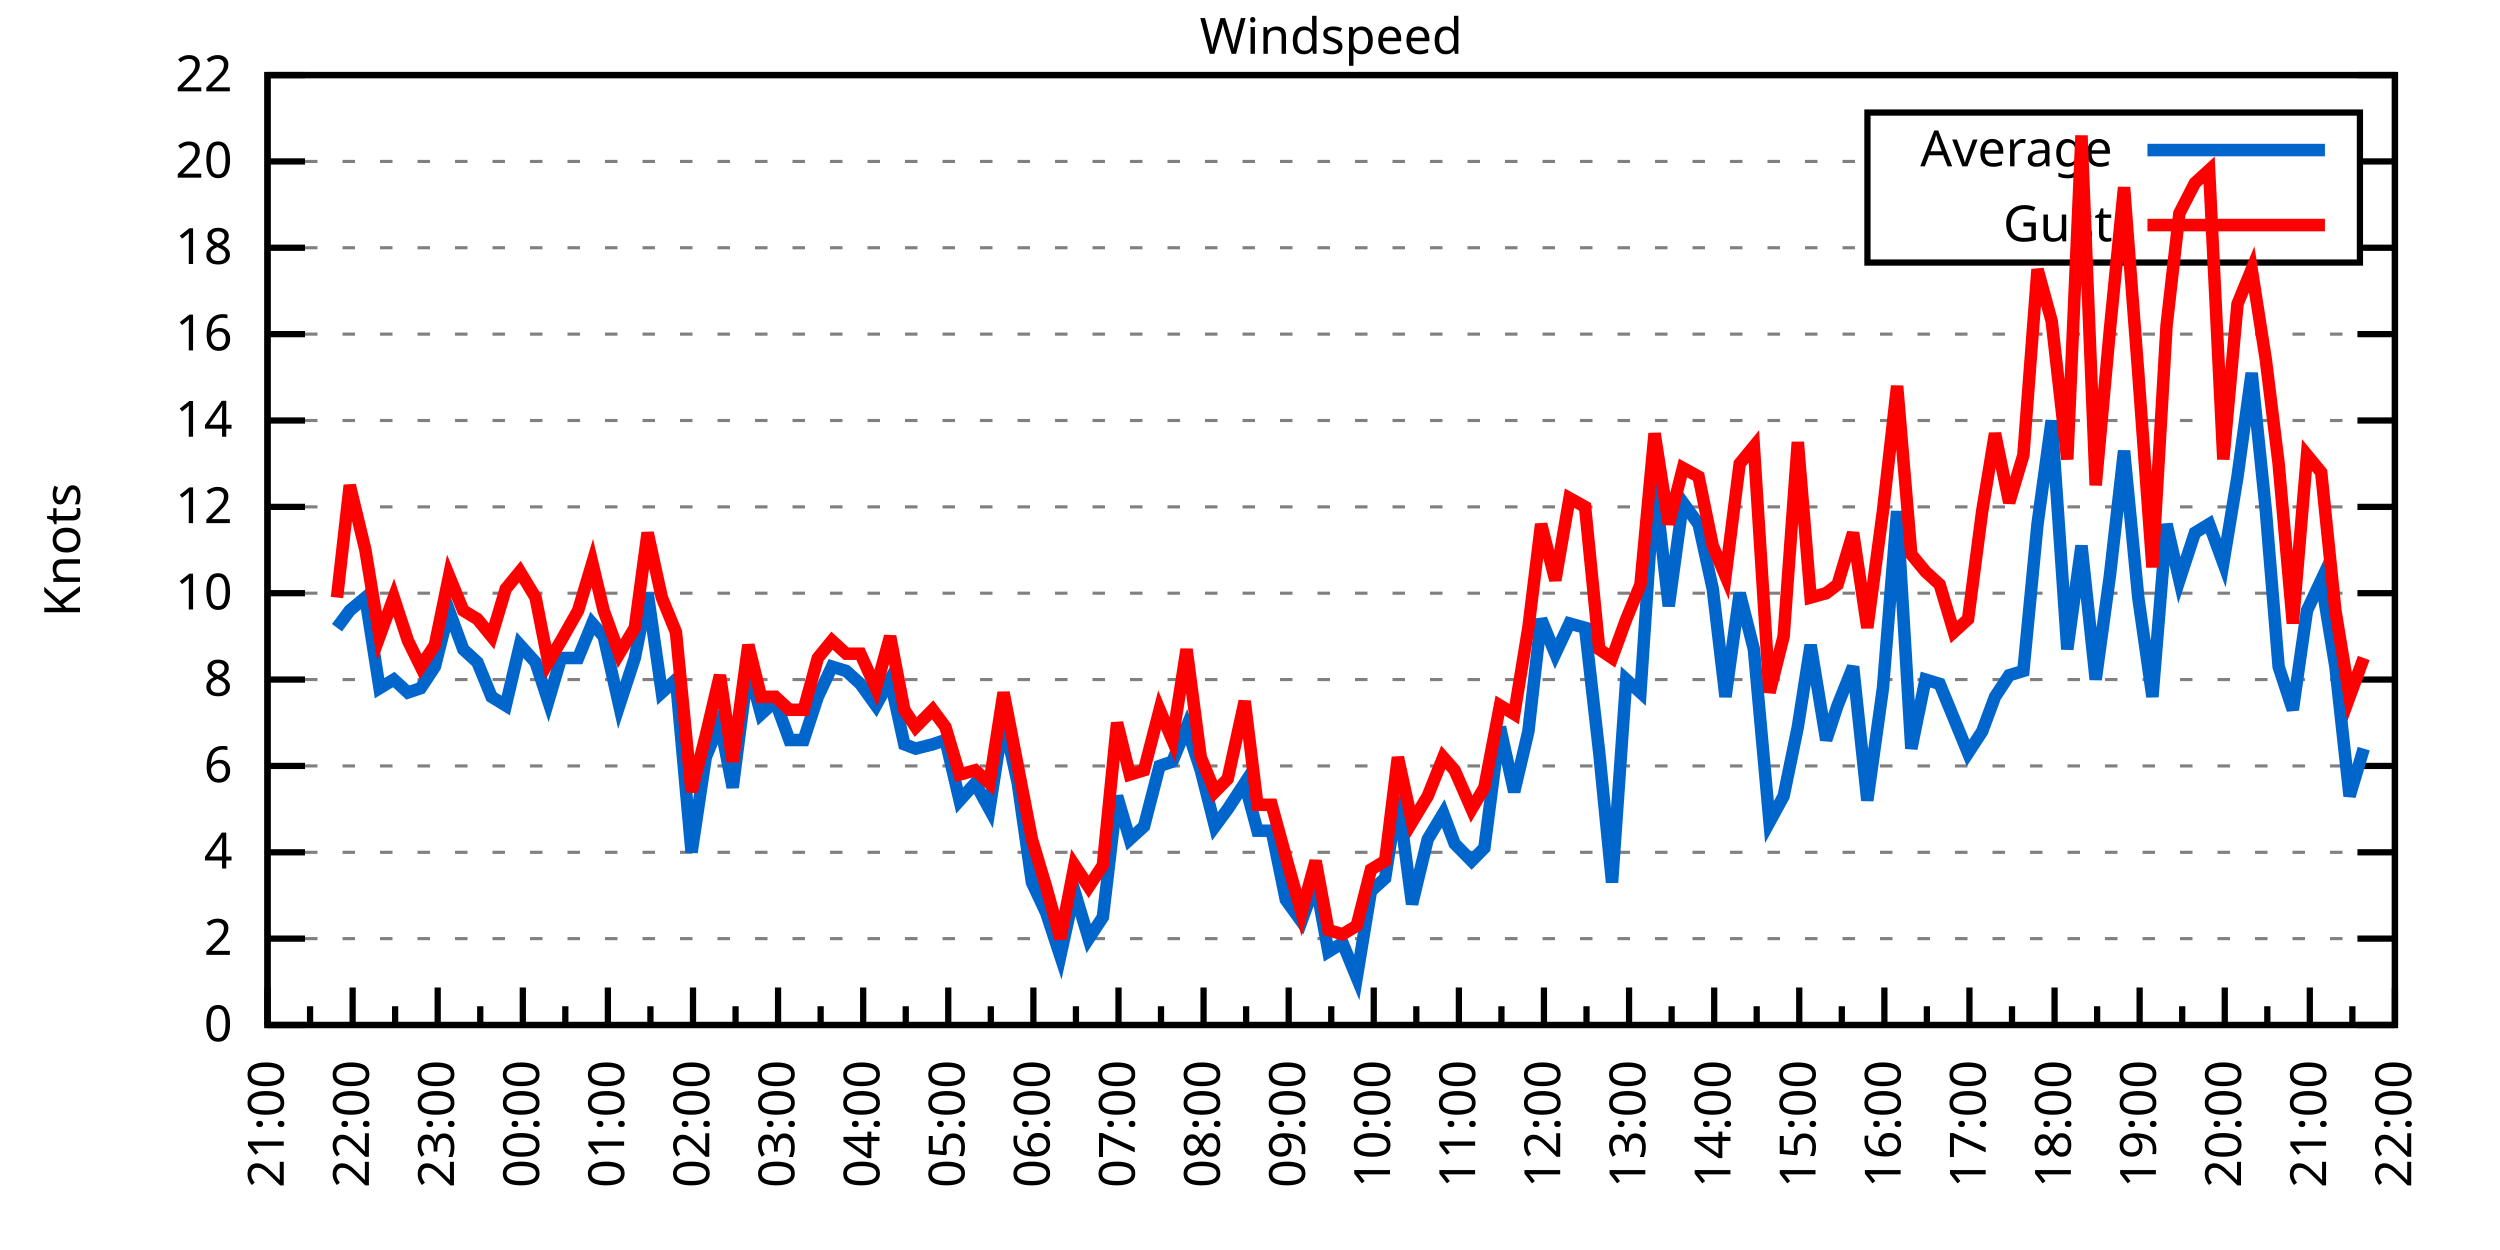
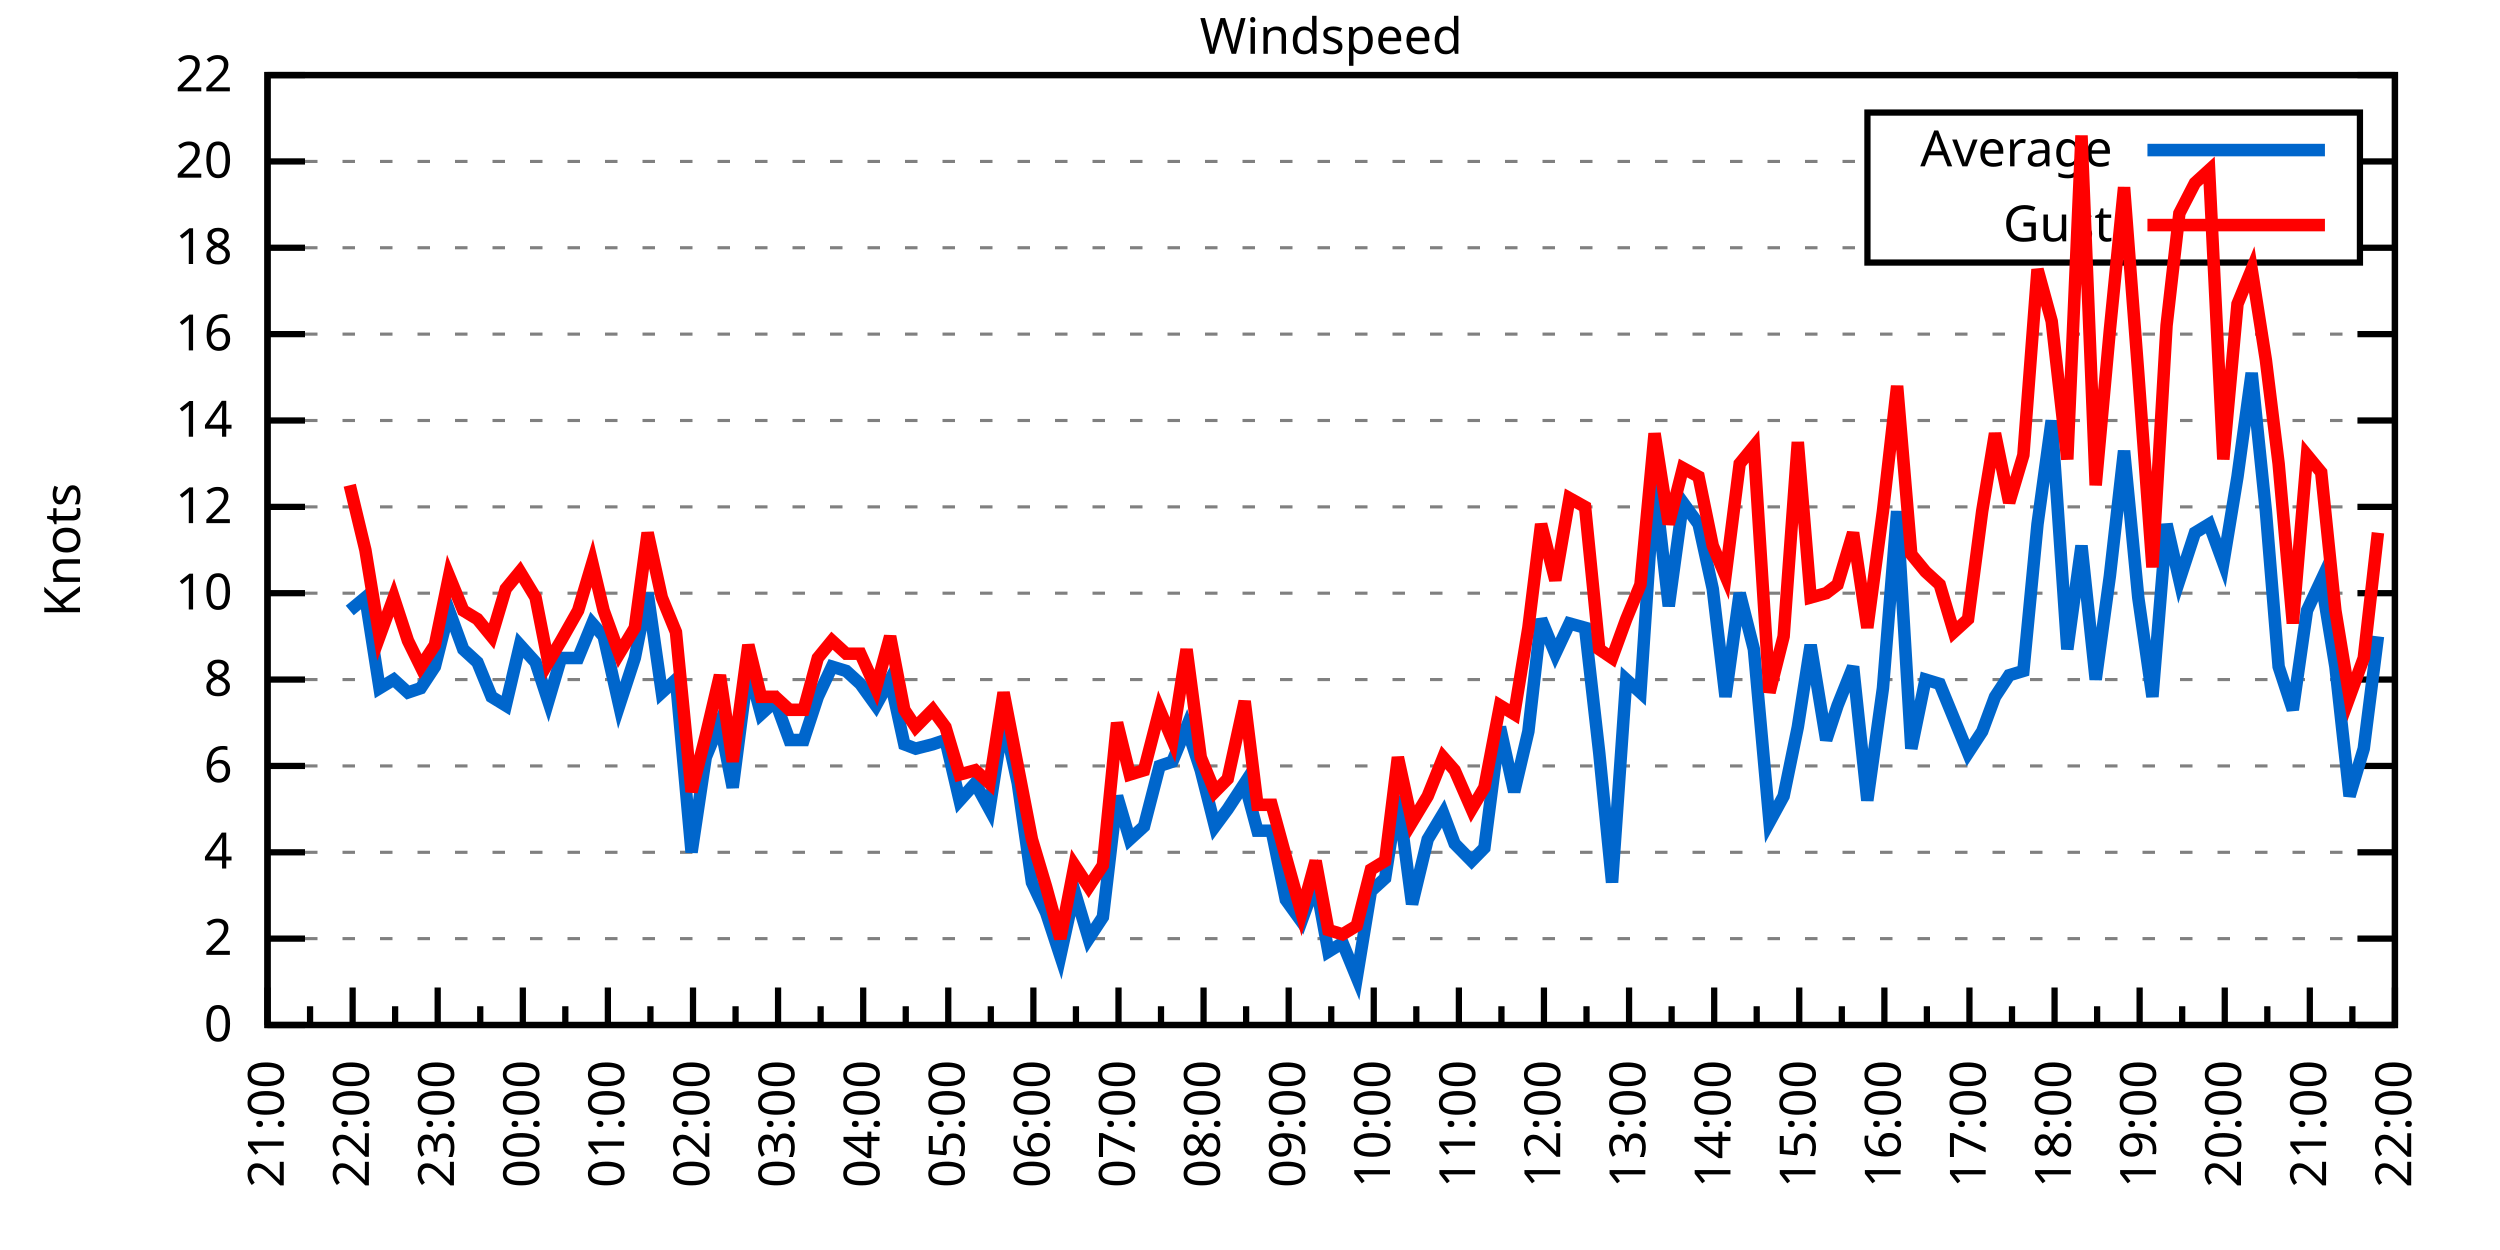
<svg xmlns="http://www.w3.org/2000/svg" xmlns:xlink="http://www.w3.org/1999/xlink" width="400" height="200" viewBox="0 0 400 200">
  <g id="gnuplot_canvas">
    <rect x="0" y="0" width="400" height="200" fill="none" />
    <defs>
      <circle id="gpDot" r="0.5" stroke-width="0.5" stroke="currentColor" />
      <path id="gpPt0" stroke-width="0.333" stroke="currentColor" d="M-1,0 h2 M0,-1 v2" />
      <path id="gpPt1" stroke-width="0.333" stroke="currentColor" d="M-1,-1 L1,1 M1,-1 L-1,1" />
      <path id="gpPt2" stroke-width="0.333" stroke="currentColor" d="M-1,0 L1,0 M0,-1 L0,1 M-1,-1 L1,1 M-1,1 L1,-1" />
      <rect id="gpPt3" stroke-width="0.333" stroke="currentColor" x="-1" y="-1" width="2" height="2" />
      <rect id="gpPt4" stroke-width="0.333" stroke="currentColor" fill="currentColor" x="-1" y="-1" width="2" height="2" />
      <circle id="gpPt5" stroke-width="0.333" stroke="currentColor" cx="0" cy="0" r="1" />
      <use xlink:href="#gpPt5" id="gpPt6" fill="currentColor" stroke="none" />
      <path id="gpPt7" stroke-width="0.333" stroke="currentColor" d="M0,-1.33 L-1.33,0.67 L1.33,0.67 z" />
      <use xlink:href="#gpPt7" id="gpPt8" fill="currentColor" stroke="none" />
      <use xlink:href="#gpPt7" id="gpPt9" stroke="currentColor" transform="rotate(180)" />
      <use xlink:href="#gpPt9" id="gpPt10" fill="currentColor" stroke="none" />
      <use xlink:href="#gpPt3" id="gpPt11" stroke="currentColor" transform="rotate(45)" />
      <use xlink:href="#gpPt11" id="gpPt12" fill="currentColor" stroke="none" />
      <path id="gpPt13" stroke-width="0.333" stroke="currentColor" d="M0,1.330 L1.265,0.411 L0.782,-1.067 L-0.782,-1.076 L-1.265,0.411 z" />
      <use xlink:href="#gpPt13" id="gpPt14" fill="currentColor" stroke="none" />
      <filter id="textbox" filterUnits="objectBoundingBox" x="0" y="0" height="1" width="1">
        <feFlood flood-color="white" flood-opacity="1" result="bgnd" />
        <feComposite in="SourceGraphic" in2="bgnd" operator="atop" />
      </filter>
      <filter id="greybox" filterUnits="objectBoundingBox" x="0" y="0" height="1" width="1">
        <feFlood flood-color="lightgrey" flood-opacity="1" result="grey" />
        <feComposite in="SourceGraphic" in2="grey" operator="atop" />
      </filter>
    </defs>
    <g fill="none" color="white" stroke="currentColor" stroke-width="1.00" stroke-linecap="butt" stroke-linejoin="miter">
</g>
    <g fill="none" color="black" stroke="currentColor" stroke-width="1.00" stroke-linecap="butt" stroke-linejoin="miter">
      <g stroke="none" shape-rendering="crispEdges">
        <polygon fill="rgb(255, 255, 255)" points="42.80,164.00 383.18,164.00 383.18,12.02 42.80,12.02 " />
      </g>
    </g>
    <g fill="none" color="black" stroke="currentColor" stroke-width="1.00" stroke-linecap="butt" stroke-linejoin="miter">
</g>
    <g fill="none" color="black" stroke="black" stroke-width="0.50" stroke-linecap="butt" stroke-linejoin="miter">
</g>
    <g fill="none" color="gray" stroke="currentColor" stroke-width="0.50" stroke-linecap="butt" stroke-linejoin="miter">
      <path stroke="gray" stroke-dasharray="2,4" class="gridline" d="M42.80,164.00 L383.19,164.00  " />
    </g>
    <g fill="none" color="gray" stroke="gray" stroke-width="1.00" stroke-linecap="butt" stroke-linejoin="miter">
</g>
    <g fill="none" color="black" stroke="currentColor" stroke-width="1.00" stroke-linecap="butt" stroke-linejoin="miter">
      <path stroke="black" d="M42.80,164.00 L48.80,164.00 M383.19,164.00 L377.19,164.00  " />
      <g transform="translate(37.20,166.60)" stroke="none" fill="black" font-family="Sans" font-size="8.00" text-anchor="end">
        <text>
          <tspan font-family="Sans"> 0</tspan>
        </text>
      </g>
    </g>
    <g fill="none" color="black" stroke="currentColor" stroke-width="1.00" stroke-linecap="butt" stroke-linejoin="miter">
</g>
    <g fill="none" color="black" stroke="black" stroke-width="0.50" stroke-linecap="butt" stroke-linejoin="miter">
</g>
    <g fill="none" color="gray" stroke="currentColor" stroke-width="0.50" stroke-linecap="butt" stroke-linejoin="miter">
      <path stroke="gray" stroke-dasharray="2,4" class="gridline" d="M42.80,150.18 L383.19,150.18  " />
    </g>
    <g fill="none" color="gray" stroke="gray" stroke-width="1.00" stroke-linecap="butt" stroke-linejoin="miter">
</g>
    <g fill="none" color="black" stroke="currentColor" stroke-width="1.00" stroke-linecap="butt" stroke-linejoin="miter">
      <path stroke="black" d="M42.80,150.18 L48.80,150.18 M383.19,150.18 L377.19,150.18  " />
      <g transform="translate(37.20,152.78)" stroke="none" fill="black" font-family="Sans" font-size="8.00" text-anchor="end">
        <text>
          <tspan font-family="Sans"> 2</tspan>
        </text>
      </g>
    </g>
    <g fill="none" color="black" stroke="currentColor" stroke-width="1.00" stroke-linecap="butt" stroke-linejoin="miter">
</g>
    <g fill="none" color="black" stroke="black" stroke-width="0.50" stroke-linecap="butt" stroke-linejoin="miter">
</g>
    <g fill="none" color="gray" stroke="currentColor" stroke-width="0.50" stroke-linecap="butt" stroke-linejoin="miter">
      <path stroke="gray" stroke-dasharray="2,4" class="gridline" d="M42.80,136.37 L383.19,136.37  " />
    </g>
    <g fill="none" color="gray" stroke="gray" stroke-width="1.00" stroke-linecap="butt" stroke-linejoin="miter">
</g>
    <g fill="none" color="black" stroke="currentColor" stroke-width="1.00" stroke-linecap="butt" stroke-linejoin="miter">
      <path stroke="black" d="M42.80,136.37 L48.80,136.37 M383.19,136.37 L377.19,136.37  " />
      <g transform="translate(37.20,138.97)" stroke="none" fill="black" font-family="Sans" font-size="8.00" text-anchor="end">
        <text>
          <tspan font-family="Sans"> 4</tspan>
        </text>
      </g>
    </g>
    <g fill="none" color="black" stroke="currentColor" stroke-width="1.00" stroke-linecap="butt" stroke-linejoin="miter">
</g>
    <g fill="none" color="black" stroke="black" stroke-width="0.50" stroke-linecap="butt" stroke-linejoin="miter">
</g>
    <g fill="none" color="gray" stroke="currentColor" stroke-width="0.50" stroke-linecap="butt" stroke-linejoin="miter">
      <path stroke="gray" stroke-dasharray="2,4" class="gridline" d="M42.80,122.55 L383.19,122.55  " />
    </g>
    <g fill="none" color="gray" stroke="gray" stroke-width="1.00" stroke-linecap="butt" stroke-linejoin="miter">
</g>
    <g fill="none" color="black" stroke="currentColor" stroke-width="1.00" stroke-linecap="butt" stroke-linejoin="miter">
      <path stroke="black" d="M42.80,122.55 L48.80,122.55 M383.19,122.55 L377.19,122.55  " />
      <g transform="translate(37.20,125.15)" stroke="none" fill="black" font-family="Sans" font-size="8.00" text-anchor="end">
        <text>
          <tspan font-family="Sans"> 6</tspan>
        </text>
      </g>
    </g>
    <g fill="none" color="black" stroke="currentColor" stroke-width="1.00" stroke-linecap="butt" stroke-linejoin="miter">
</g>
    <g fill="none" color="black" stroke="black" stroke-width="0.50" stroke-linecap="butt" stroke-linejoin="miter">
</g>
    <g fill="none" color="gray" stroke="currentColor" stroke-width="0.50" stroke-linecap="butt" stroke-linejoin="miter">
      <path stroke="gray" stroke-dasharray="2,4" class="gridline" d="M42.80,108.73 L383.19,108.73  " />
    </g>
    <g fill="none" color="gray" stroke="gray" stroke-width="1.00" stroke-linecap="butt" stroke-linejoin="miter">
</g>
    <g fill="none" color="black" stroke="currentColor" stroke-width="1.00" stroke-linecap="butt" stroke-linejoin="miter">
      <path stroke="black" d="M42.80,108.73 L48.80,108.73 M383.19,108.73 L377.19,108.73  " />
      <g transform="translate(37.20,111.33)" stroke="none" fill="black" font-family="Sans" font-size="8.00" text-anchor="end">
        <text>
          <tspan font-family="Sans"> 8</tspan>
        </text>
      </g>
    </g>
    <g fill="none" color="black" stroke="currentColor" stroke-width="1.00" stroke-linecap="butt" stroke-linejoin="miter">
</g>
    <g fill="none" color="black" stroke="black" stroke-width="0.50" stroke-linecap="butt" stroke-linejoin="miter">
</g>
    <g fill="none" color="gray" stroke="currentColor" stroke-width="0.50" stroke-linecap="butt" stroke-linejoin="miter">
      <path stroke="gray" stroke-dasharray="2,4" class="gridline" d="M42.80,94.91 L383.19,94.91  " />
    </g>
    <g fill="none" color="gray" stroke="gray" stroke-width="1.00" stroke-linecap="butt" stroke-linejoin="miter">
</g>
    <g fill="none" color="black" stroke="currentColor" stroke-width="1.00" stroke-linecap="butt" stroke-linejoin="miter">
      <path stroke="black" d="M42.80,94.91 L48.80,94.91 M383.19,94.91 L377.19,94.91  " />
      <g transform="translate(37.20,97.51)" stroke="none" fill="black" font-family="Sans" font-size="8.00" text-anchor="end">
        <text>
          <tspan font-family="Sans"> 10</tspan>
        </text>
      </g>
    </g>
    <g fill="none" color="black" stroke="currentColor" stroke-width="1.00" stroke-linecap="butt" stroke-linejoin="miter">
</g>
    <g fill="none" color="black" stroke="black" stroke-width="0.50" stroke-linecap="butt" stroke-linejoin="miter">
</g>
    <g fill="none" color="gray" stroke="currentColor" stroke-width="0.50" stroke-linecap="butt" stroke-linejoin="miter">
      <path stroke="gray" stroke-dasharray="2,4" class="gridline" d="M42.80,81.10 L383.19,81.10  " />
    </g>
    <g fill="none" color="gray" stroke="gray" stroke-width="1.00" stroke-linecap="butt" stroke-linejoin="miter">
</g>
    <g fill="none" color="black" stroke="currentColor" stroke-width="1.00" stroke-linecap="butt" stroke-linejoin="miter">
      <path stroke="black" d="M42.80,81.10 L48.80,81.10 M383.19,81.10 L377.19,81.10  " />
      <g transform="translate(37.20,83.70)" stroke="none" fill="black" font-family="Sans" font-size="8.00" text-anchor="end">
        <text>
          <tspan font-family="Sans"> 12</tspan>
        </text>
      </g>
    </g>
    <g fill="none" color="black" stroke="currentColor" stroke-width="1.00" stroke-linecap="butt" stroke-linejoin="miter">
</g>
    <g fill="none" color="black" stroke="black" stroke-width="0.50" stroke-linecap="butt" stroke-linejoin="miter">
</g>
    <g fill="none" color="gray" stroke="currentColor" stroke-width="0.50" stroke-linecap="butt" stroke-linejoin="miter">
      <path stroke="gray" stroke-dasharray="2,4" class="gridline" d="M42.80,67.28 L383.19,67.28  " />
    </g>
    <g fill="none" color="gray" stroke="gray" stroke-width="1.00" stroke-linecap="butt" stroke-linejoin="miter">
</g>
    <g fill="none" color="black" stroke="currentColor" stroke-width="1.00" stroke-linecap="butt" stroke-linejoin="miter">
      <path stroke="black" d="M42.80,67.28 L48.80,67.28 M383.19,67.28 L377.19,67.28  " />
      <g transform="translate(37.20,69.88)" stroke="none" fill="black" font-family="Sans" font-size="8.00" text-anchor="end">
        <text>
          <tspan font-family="Sans"> 14</tspan>
        </text>
      </g>
    </g>
    <g fill="none" color="black" stroke="currentColor" stroke-width="1.00" stroke-linecap="butt" stroke-linejoin="miter">
</g>
    <g fill="none" color="black" stroke="black" stroke-width="0.50" stroke-linecap="butt" stroke-linejoin="miter">
</g>
    <g fill="none" color="gray" stroke="currentColor" stroke-width="0.50" stroke-linecap="butt" stroke-linejoin="miter">
      <path stroke="gray" stroke-dasharray="2,4" class="gridline" d="M42.80,53.46 L383.19,53.46  " />
    </g>
    <g fill="none" color="gray" stroke="gray" stroke-width="1.00" stroke-linecap="butt" stroke-linejoin="miter">
</g>
    <g fill="none" color="black" stroke="currentColor" stroke-width="1.00" stroke-linecap="butt" stroke-linejoin="miter">
      <path stroke="black" d="M42.80,53.46 L48.80,53.46 M383.19,53.46 L377.19,53.46  " />
      <g transform="translate(37.20,56.06)" stroke="none" fill="black" font-family="Sans" font-size="8.00" text-anchor="end">
        <text>
          <tspan font-family="Sans"> 16</tspan>
        </text>
      </g>
    </g>
    <g fill="none" color="black" stroke="currentColor" stroke-width="1.00" stroke-linecap="butt" stroke-linejoin="miter">
</g>
    <g fill="none" color="black" stroke="black" stroke-width="0.50" stroke-linecap="butt" stroke-linejoin="miter">
</g>
    <g fill="none" color="gray" stroke="currentColor" stroke-width="0.50" stroke-linecap="butt" stroke-linejoin="miter">
      <path stroke="gray" stroke-dasharray="2,4" class="gridline" d="M42.80,39.64 L298.79,39.64 M377.59,39.64 L383.19,39.64  " />
    </g>
    <g fill="none" color="gray" stroke="gray" stroke-width="1.00" stroke-linecap="butt" stroke-linejoin="miter">
</g>
    <g fill="none" color="black" stroke="currentColor" stroke-width="1.00" stroke-linecap="butt" stroke-linejoin="miter">
      <path stroke="black" d="M42.80,39.64 L48.80,39.64 M383.19,39.64 L377.19,39.64  " />
      <g transform="translate(37.20,42.24)" stroke="none" fill="black" font-family="Sans" font-size="8.00" text-anchor="end">
        <text>
          <tspan font-family="Sans"> 18</tspan>
        </text>
      </g>
    </g>
    <g fill="none" color="black" stroke="currentColor" stroke-width="1.00" stroke-linecap="butt" stroke-linejoin="miter">
</g>
    <g fill="none" color="black" stroke="black" stroke-width="0.50" stroke-linecap="butt" stroke-linejoin="miter">
</g>
    <g fill="none" color="gray" stroke="currentColor" stroke-width="0.50" stroke-linecap="butt" stroke-linejoin="miter">
      <path stroke="gray" stroke-dasharray="2,4" class="gridline" d="M42.80,25.83 L298.79,25.83 M377.59,25.83 L383.19,25.83  " />
    </g>
    <g fill="none" color="gray" stroke="gray" stroke-width="1.00" stroke-linecap="butt" stroke-linejoin="miter">
</g>
    <g fill="none" color="black" stroke="currentColor" stroke-width="1.00" stroke-linecap="butt" stroke-linejoin="miter">
      <path stroke="black" d="M42.80,25.83 L48.80,25.83 M383.19,25.83 L377.19,25.83  " />
      <g transform="translate(37.20,28.43)" stroke="none" fill="black" font-family="Sans" font-size="8.00" text-anchor="end">
        <text>
          <tspan font-family="Sans"> 20</tspan>
        </text>
      </g>
    </g>
    <g fill="none" color="black" stroke="currentColor" stroke-width="1.00" stroke-linecap="butt" stroke-linejoin="miter">
</g>
    <g fill="none" color="black" stroke="black" stroke-width="0.50" stroke-linecap="butt" stroke-linejoin="miter">
</g>
    <g fill="none" color="gray" stroke="currentColor" stroke-width="0.50" stroke-linecap="butt" stroke-linejoin="miter">
      <path stroke="gray" stroke-dasharray="2,4" class="gridline" d="M42.80,12.01 L383.19,12.01  " />
    </g>
    <g fill="none" color="gray" stroke="gray" stroke-width="1.00" stroke-linecap="butt" stroke-linejoin="miter">
</g>
    <g fill="none" color="black" stroke="currentColor" stroke-width="1.00" stroke-linecap="butt" stroke-linejoin="miter">
      <path stroke="black" d="M42.80,12.01 L48.80,12.01 M383.19,12.01 L377.19,12.01  " />
      <g transform="translate(37.20,14.61)" stroke="none" fill="black" font-family="Sans" font-size="8.00" text-anchor="end">
        <text>
          <tspan font-family="Sans"> 22</tspan>
        </text>
      </g>
    </g>
    <g fill="none" color="black" stroke="currentColor" stroke-width="1.00" stroke-linecap="butt" stroke-linejoin="miter">
      <path stroke="black" d="M42.80,164.00 L42.80,158.00  " />
      <g transform="translate(45.40,169.60) rotate(270)" stroke="none" fill="black" font-family="Sans" font-size="8.00" text-anchor="end">
        <text>
          <tspan font-family="Sans">21:00</tspan>
        </text>
      </g>
    </g>
    <g fill="none" color="black" stroke="currentColor" stroke-width="1.00" stroke-linecap="butt" stroke-linejoin="miter">
      <path stroke="black" d="M49.61,164.00 L49.61,161.00 M56.42,164.00 L56.42,158.00  " />
      <g transform="translate(59.02,169.60) rotate(270)" stroke="none" fill="black" font-family="Sans" font-size="8.00" text-anchor="end">
        <text>
          <tspan font-family="Sans">22:00</tspan>
        </text>
      </g>
    </g>
    <g fill="none" color="black" stroke="currentColor" stroke-width="1.00" stroke-linecap="butt" stroke-linejoin="miter">
      <path stroke="black" d="M63.22,164.00 L63.22,161.00 M70.03,164.00 L70.03,158.00  " />
      <g transform="translate(72.63,169.60) rotate(270)" stroke="none" fill="black" font-family="Sans" font-size="8.00" text-anchor="end">
        <text>
          <tspan font-family="Sans">23:00</tspan>
        </text>
      </g>
    </g>
    <g fill="none" color="black" stroke="currentColor" stroke-width="1.00" stroke-linecap="butt" stroke-linejoin="miter">
      <path stroke="black" d="M76.84,164.00 L76.84,161.00 M83.65,164.00 L83.65,158.00  " />
      <g transform="translate(86.25,169.60) rotate(270)" stroke="none" fill="black" font-family="Sans" font-size="8.00" text-anchor="end">
        <text>
          <tspan font-family="Sans">00:00</tspan>
        </text>
      </g>
    </g>
    <g fill="none" color="black" stroke="currentColor" stroke-width="1.00" stroke-linecap="butt" stroke-linejoin="miter">
      <path stroke="black" d="M90.45,164.00 L90.45,161.00 M97.26,164.00 L97.26,158.00  " />
      <g transform="translate(99.86,169.60) rotate(270)" stroke="none" fill="black" font-family="Sans" font-size="8.00" text-anchor="end">
        <text>
          <tspan font-family="Sans">01:00</tspan>
        </text>
      </g>
    </g>
    <g fill="none" color="black" stroke="currentColor" stroke-width="1.00" stroke-linecap="butt" stroke-linejoin="miter">
      <path stroke="black" d="M104.07,164.00 L104.07,161.00 M110.88,164.00 L110.88,158.00  " />
      <g transform="translate(113.48,169.60) rotate(270)" stroke="none" fill="black" font-family="Sans" font-size="8.00" text-anchor="end">
        <text>
          <tspan font-family="Sans">02:00</tspan>
        </text>
      </g>
    </g>
    <g fill="none" color="black" stroke="currentColor" stroke-width="1.00" stroke-linecap="butt" stroke-linejoin="miter">
      <path stroke="black" d="M117.69,164.00 L117.69,161.00 M124.49,164.00 L124.49,158.00  " />
      <g transform="translate(127.09,169.60) rotate(270)" stroke="none" fill="black" font-family="Sans" font-size="8.00" text-anchor="end">
        <text>
          <tspan font-family="Sans">03:00</tspan>
        </text>
      </g>
    </g>
    <g fill="none" color="black" stroke="currentColor" stroke-width="1.00" stroke-linecap="butt" stroke-linejoin="miter">
      <path stroke="black" d="M131.30,164.00 L131.30,161.00 M138.11,164.00 L138.11,158.00  " />
      <g transform="translate(140.71,169.60) rotate(270)" stroke="none" fill="black" font-family="Sans" font-size="8.00" text-anchor="end">
        <text>
          <tspan font-family="Sans">04:00</tspan>
        </text>
      </g>
    </g>
    <g fill="none" color="black" stroke="currentColor" stroke-width="1.00" stroke-linecap="butt" stroke-linejoin="miter">
      <path stroke="black" d="M144.92,164.00 L144.92,161.00 M151.72,164.00 L151.72,158.00  " />
      <g transform="translate(154.32,169.60) rotate(270)" stroke="none" fill="black" font-family="Sans" font-size="8.00" text-anchor="end">
        <text>
          <tspan font-family="Sans">05:00</tspan>
        </text>
      </g>
    </g>
    <g fill="none" color="black" stroke="currentColor" stroke-width="1.00" stroke-linecap="butt" stroke-linejoin="miter">
      <path stroke="black" d="M158.53,164.00 L158.53,161.00 M165.34,164.00 L165.34,158.00  " />
      <g transform="translate(167.94,169.60) rotate(270)" stroke="none" fill="black" font-family="Sans" font-size="8.00" text-anchor="end">
        <text>
          <tspan font-family="Sans">06:00</tspan>
        </text>
      </g>
    </g>
    <g fill="none" color="black" stroke="currentColor" stroke-width="1.00" stroke-linecap="butt" stroke-linejoin="miter">
      <path stroke="black" d="M172.15,164.00 L172.15,161.00 M178.96,164.00 L178.96,158.00  " />
      <g transform="translate(181.56,169.60) rotate(270)" stroke="none" fill="black" font-family="Sans" font-size="8.00" text-anchor="end">
        <text>
          <tspan font-family="Sans">07:00</tspan>
        </text>
      </g>
    </g>
    <g fill="none" color="black" stroke="currentColor" stroke-width="1.00" stroke-linecap="butt" stroke-linejoin="miter">
      <path stroke="black" d="M185.76,164.00 L185.76,161.00 M192.57,164.00 L192.57,158.00  " />
      <g transform="translate(195.17,169.60) rotate(270)" stroke="none" fill="black" font-family="Sans" font-size="8.00" text-anchor="end">
        <text>
          <tspan font-family="Sans">08:00</tspan>
        </text>
      </g>
    </g>
    <g fill="none" color="black" stroke="currentColor" stroke-width="1.00" stroke-linecap="butt" stroke-linejoin="miter">
      <path stroke="black" d="M199.38,164.00 L199.38,161.00 M206.19,164.00 L206.19,158.00  " />
      <g transform="translate(208.79,169.60) rotate(270)" stroke="none" fill="black" font-family="Sans" font-size="8.00" text-anchor="end">
        <text>
          <tspan font-family="Sans">09:00</tspan>
        </text>
      </g>
    </g>
    <g fill="none" color="black" stroke="currentColor" stroke-width="1.00" stroke-linecap="butt" stroke-linejoin="miter">
      <path stroke="black" d="M213.00,164.00 L213.00,161.00 M219.80,164.00 L219.80,158.00  " />
      <g transform="translate(222.40,169.60) rotate(270)" stroke="none" fill="black" font-family="Sans" font-size="8.00" text-anchor="end">
        <text>
          <tspan font-family="Sans">10:00</tspan>
        </text>
      </g>
    </g>
    <g fill="none" color="black" stroke="currentColor" stroke-width="1.00" stroke-linecap="butt" stroke-linejoin="miter">
      <path stroke="black" d="M226.61,164.00 L226.61,161.00 M233.42,164.00 L233.42,158.00  " />
      <g transform="translate(236.02,169.60) rotate(270)" stroke="none" fill="black" font-family="Sans" font-size="8.00" text-anchor="end">
        <text>
          <tspan font-family="Sans">11:00</tspan>
        </text>
      </g>
    </g>
    <g fill="none" color="black" stroke="currentColor" stroke-width="1.00" stroke-linecap="butt" stroke-linejoin="miter">
      <path stroke="black" d="M240.23,164.00 L240.23,161.00 M247.03,164.00 L247.03,158.00  " />
      <g transform="translate(249.63,169.60) rotate(270)" stroke="none" fill="black" font-family="Sans" font-size="8.00" text-anchor="end">
        <text>
          <tspan font-family="Sans">12:00</tspan>
        </text>
      </g>
    </g>
    <g fill="none" color="black" stroke="currentColor" stroke-width="1.00" stroke-linecap="butt" stroke-linejoin="miter">
      <path stroke="black" d="M253.84,164.00 L253.84,161.00 M260.65,164.00 L260.65,158.00  " />
      <g transform="translate(263.25,169.60) rotate(270)" stroke="none" fill="black" font-family="Sans" font-size="8.00" text-anchor="end">
        <text>
          <tspan font-family="Sans">13:00</tspan>
        </text>
      </g>
    </g>
    <g fill="none" color="black" stroke="currentColor" stroke-width="1.00" stroke-linecap="butt" stroke-linejoin="miter">
      <path stroke="black" d="M267.46,164.00 L267.46,161.00 M274.27,164.00 L274.27,158.00  " />
      <g transform="translate(276.87,169.60) rotate(270)" stroke="none" fill="black" font-family="Sans" font-size="8.00" text-anchor="end">
        <text>
          <tspan font-family="Sans">14:00</tspan>
        </text>
      </g>
    </g>
    <g fill="none" color="black" stroke="currentColor" stroke-width="1.00" stroke-linecap="butt" stroke-linejoin="miter">
      <path stroke="black" d="M281.07,164.00 L281.07,161.00 M287.88,164.00 L287.88,158.00  " />
      <g transform="translate(290.48,169.60) rotate(270)" stroke="none" fill="black" font-family="Sans" font-size="8.00" text-anchor="end">
        <text>
          <tspan font-family="Sans">15:00</tspan>
        </text>
      </g>
    </g>
    <g fill="none" color="black" stroke="currentColor" stroke-width="1.00" stroke-linecap="butt" stroke-linejoin="miter">
      <path stroke="black" d="M294.69,164.00 L294.69,161.00 M301.50,164.00 L301.50,158.00  " />
      <g transform="translate(304.10,169.60) rotate(270)" stroke="none" fill="black" font-family="Sans" font-size="8.00" text-anchor="end">
        <text>
          <tspan font-family="Sans">16:00</tspan>
        </text>
      </g>
    </g>
    <g fill="none" color="black" stroke="currentColor" stroke-width="1.00" stroke-linecap="butt" stroke-linejoin="miter">
      <path stroke="black" d="M308.30,164.00 L308.30,161.00 M315.11,164.00 L315.11,158.00  " />
      <g transform="translate(317.71,169.60) rotate(270)" stroke="none" fill="black" font-family="Sans" font-size="8.00" text-anchor="end">
        <text>
          <tspan font-family="Sans">17:00</tspan>
        </text>
      </g>
    </g>
    <g fill="none" color="black" stroke="currentColor" stroke-width="1.00" stroke-linecap="butt" stroke-linejoin="miter">
      <path stroke="black" d="M321.92,164.00 L321.92,161.00 M328.73,164.00 L328.73,158.00  " />
      <g transform="translate(331.33,169.60) rotate(270)" stroke="none" fill="black" font-family="Sans" font-size="8.00" text-anchor="end">
        <text>
          <tspan font-family="Sans">18:00</tspan>
        </text>
      </g>
    </g>
    <g fill="none" color="black" stroke="currentColor" stroke-width="1.00" stroke-linecap="butt" stroke-linejoin="miter">
      <path stroke="black" d="M335.54,164.00 L335.54,161.00 M342.34,164.00 L342.34,158.00  " />
      <g transform="translate(344.94,169.60) rotate(270)" stroke="none" fill="black" font-family="Sans" font-size="8.00" text-anchor="end">
        <text>
          <tspan font-family="Sans">19:00</tspan>
        </text>
      </g>
    </g>
    <g fill="none" color="black" stroke="currentColor" stroke-width="1.00" stroke-linecap="butt" stroke-linejoin="miter">
      <path stroke="black" d="M349.15,164.00 L349.15,161.00 M355.96,164.00 L355.96,158.00  " />
      <g transform="translate(358.56,169.60) rotate(270)" stroke="none" fill="black" font-family="Sans" font-size="8.00" text-anchor="end">
        <text>
          <tspan font-family="Sans">20:00</tspan>
        </text>
      </g>
    </g>
    <g fill="none" color="black" stroke="currentColor" stroke-width="1.00" stroke-linecap="butt" stroke-linejoin="miter">
      <path stroke="black" d="M362.77,164.00 L362.77,161.00 M369.57,164.00 L369.57,158.00  " />
      <g transform="translate(372.17,169.60) rotate(270)" stroke="none" fill="black" font-family="Sans" font-size="8.00" text-anchor="end">
        <text>
          <tspan font-family="Sans">21:00</tspan>
        </text>
      </g>
    </g>
    <g fill="none" color="black" stroke="currentColor" stroke-width="1.00" stroke-linecap="butt" stroke-linejoin="miter">
      <path stroke="black" d="M376.38,164.00 L376.38,161.00 M383.19,164.00 L383.19,158.00  " />
      <g transform="translate(385.79,169.60) rotate(270)" stroke="none" fill="black" font-family="Sans" font-size="8.00" text-anchor="end">
        <text>
          <tspan font-family="Sans">22:00</tspan>
        </text>
      </g>
    </g>
    <g fill="none" color="black" stroke="currentColor" stroke-width="1.00" stroke-linecap="butt" stroke-linejoin="miter">
</g>
    <g fill="none" color="black" stroke="currentColor" stroke-width="1.00" stroke-linecap="butt" stroke-linejoin="miter">
      <path stroke="black" d="M42.80,12.01 L42.80,164.00 L383.19,164.00 L383.19,12.01 L42.80,12.01 Z  " />
    </g>
    <g fill="none" color="black" stroke="currentColor" stroke-width="1.00" stroke-linecap="butt" stroke-linejoin="miter">
      <g transform="translate(12.80,88.01) rotate(270)" stroke="none" fill="black" font-family="Sans" font-size="8.00" text-anchor="middle">
        <text>
          <tspan font-family="Sans">Knots</tspan>
        </text>
      </g>
    </g>
    <g fill="none" color="black" stroke="currentColor" stroke-width="1.00" stroke-linecap="butt" stroke-linejoin="miter">
</g>
    <g fill="none" color="black" stroke="currentColor" stroke-width="1.00" stroke-linecap="butt" stroke-linejoin="miter">
      <path stroke="black" d="M298.79,42.01 L298.79,18.01 L377.59,18.01 L377.59,42.01 L298.79,42.01 Z  " />
    </g>
    <g id="Windspeed_plot_1">
      <g fill="none" color="white" stroke="black" stroke-width="2.00" stroke-linecap="butt" stroke-linejoin="miter">
</g>
      <g fill="none" color="black" stroke="currentColor" stroke-width="2.00" stroke-linecap="butt" stroke-linejoin="miter">
        <g transform="translate(337.99,26.61)" stroke="none" fill="black" font-family="Sans" font-size="8.00" text-anchor="end">
          <text>
            <tspan font-family="Sans">Average</tspan>
          </text>
        </g>
      </g>
      <g fill="none" color="black" stroke="currentColor" stroke-width="2.00" stroke-linecap="butt" stroke-linejoin="miter">
-         <path stroke="rgb(  0, 102, 204)" d="M343.59,24.01 L371.99,24.01 M53.92,100.44 L55.96,97.68 L58.46,95.60 L60.73,110.11 L63.00,108.73 L65.27,110.80   L67.31,110.11 L69.58,106.66 L71.85,97.68 L74.12,103.89 L76.39,105.97 L78.65,111.49 L80.92,112.88 L83.19,103.20   L85.69,105.97 L87.73,112.19 L89.77,105.28 L92.50,105.28 L94.77,99.75 L96.58,101.82 L99.08,112.88 L101.57,105.28   L103.62,94.91 L105.89,110.80 L108.15,108.73 L110.65,136.37 L112.92,121.17 L115.19,115.64 L117.23,126.00 L119.73,106.66   L121.77,114.26 L124.04,112.19 L126.31,118.40 L128.58,118.40 L130.85,111.49 L133.12,106.66 L135.39,107.35 L137.66,109.42   L140.15,112.88 L142.42,108.73 L144.69,119.09 L146.51,119.78 L149.23,119.09 L151.27,118.40 L153.54,128.08 L156.04,125.31   L158.31,129.46 L160.57,114.95 L162.84,125.31 L165.11,141.20 L167.38,146.04 L169.65,152.95 L171.92,142.58 L174.19,150.18   L176.46,146.73 L178.73,127.38 L180.77,134.29 L183.04,132.22 L185.54,122.55 L187.58,121.86 L189.85,116.33 L192.12,123.24   L194.39,132.22 L196.43,129.46 L199.15,125.31 L201.19,132.91 L203.46,132.91 L205.73,143.96 L208.23,147.42 L210.50,141.20   L212.54,152.26 L214.81,150.87 L217.08,156.40 L219.35,142.58 L221.62,140.51 L223.66,127.38 L225.93,144.66 L228.43,134.29   L230.92,130.15 L232.74,134.98 L235.46,137.75 L237.50,135.67 L240.00,116.33 L242.27,126.69 L244.54,117.02 L246.58,99.06   L248.85,104.59 L251.12,99.75 L253.61,100.44 L255.88,120.48 L257.93,141.20 L260.20,108.73 L262.47,110.80 L264.73,76.95   L267.00,96.99 L269.27,80.41 L271.77,83.86 L274.04,94.22 L276.08,111.49 L278.35,94.91 L280.62,103.89 L283.12,131.53   L285.38,127.38 L287.65,116.33 L289.70,103.20 L292.19,118.40 L294.01,112.88 L296.50,106.66 L298.77,128.08 L301.27,110.11   L303.54,81.79 L305.81,119.78 L308.08,108.73 L310.35,109.42 L312.62,114.95 L314.89,120.48 L317.15,117.02 L319.20,111.49   L321.47,108.04 L323.74,107.35 L326.00,83.86 L328.27,67.28 L330.77,103.89 L333.04,87.31 L335.31,108.73 L337.58,92.15   L339.85,72.12 L342.12,95.60 L344.39,111.49 L346.65,83.86 L348.70,92.84 L351.19,85.24 L353.46,83.86 L355.73,90.08   L358.00,76.26 L360.27,59.68 L362.54,81.79 L364.58,106.66 L366.85,113.57 L369.12,97.68 L371.39,92.84 L373.66,106.66   L375.93,127.38 L378.20,119.78  " />
+         <path stroke="rgb(  0, 102, 204)" d="M343.59,24.01 L371.99,24.01 M55.96,97.68 L58.46,95.60 L60.73,110.11 L63.00,108.73 L65.27,110.80 L67.31,110.11   L69.58,106.66 L71.85,97.68 L74.12,103.89 L76.39,105.97 L78.65,111.49 L80.92,112.88 L83.19,103.20 L85.69,105.97   L87.73,112.19 L89.77,105.28 L92.50,105.28 L94.77,99.75 L96.58,101.82 L99.08,112.88 L101.57,105.28 L103.62,94.91   L105.89,110.80 L108.15,108.73 L110.65,136.37 L112.92,121.17 L115.19,115.64 L117.23,126.00 L119.73,106.66 L121.77,114.26   L124.04,112.19 L126.31,118.40 L128.58,118.40 L130.85,111.49 L133.12,106.66 L135.39,107.35 L137.66,109.42 L140.15,112.88   L142.42,108.73 L144.69,119.09 L146.51,119.78 L149.23,119.09 L151.27,118.40 L153.54,128.08 L156.04,125.31 L158.31,129.46   L160.57,114.95 L162.84,125.31 L165.11,141.20 L167.38,146.04 L169.65,152.95 L171.92,142.58 L174.19,150.18 L176.46,146.73   L178.73,127.38 L180.77,134.29 L183.04,132.22 L185.54,122.55 L187.58,121.86 L189.85,116.33 L192.12,123.24 L194.39,132.22   L196.43,129.46 L199.15,125.31 L201.19,132.91 L203.46,132.91 L205.73,143.96 L208.23,147.42 L210.50,141.20 L212.54,152.26   L214.81,150.87 L217.08,156.40 L219.35,142.58 L221.62,140.51 L223.66,127.38 L225.93,144.66 L228.43,134.29 L230.92,130.15   L232.74,134.98 L235.46,137.75 L237.50,135.67 L240.00,116.33 L242.27,126.69 L244.54,117.02 L246.58,99.06 L248.85,104.59   L251.12,99.75 L253.61,100.44 L255.88,120.48 L257.93,141.20 L260.20,108.73 L262.47,110.80 L264.73,76.95 L267.00,96.99   L269.27,80.41 L271.77,83.86 L274.04,94.22 L276.08,111.49 L278.35,94.91 L280.62,103.89 L283.12,131.53 L285.38,127.38   L287.65,116.33 L289.70,103.20 L292.19,118.40 L294.01,112.88 L296.50,106.66 L298.77,128.08 L301.27,110.11 L303.54,81.79   L305.81,119.78 L308.08,108.73 L310.35,109.42 L312.62,114.95 L314.89,120.48 L317.15,117.02 L319.20,111.49 L321.47,108.04   L323.74,107.35 L326.00,83.86 L328.27,67.28 L330.77,103.89 L333.04,87.31 L335.31,108.73 L337.58,92.15 L339.85,72.12   L342.12,95.60 L344.39,111.49 L346.65,83.86 L348.70,92.84 L351.19,85.24 L353.46,83.86 L355.73,90.08 L358.00,76.26   L360.27,59.68 L362.54,81.79 L364.58,106.66 L366.85,113.57 L369.12,97.68 L371.39,92.84 L373.66,106.66 L375.93,127.38   L378.20,119.78 L380.47,101.82  " />
      </g>
    </g>
    <g id="Windspeed_plot_2">
      <g fill="none" color="black" stroke="currentColor" stroke-width="2.00" stroke-linecap="butt" stroke-linejoin="miter">
        <g transform="translate(337.99,38.61)" stroke="none" fill="black" font-family="Sans" font-size="8.00" text-anchor="end">
          <text>
            <tspan font-family="Sans">Gust</tspan>
          </text>
        </g>
      </g>
      <g fill="none" color="black" stroke="currentColor" stroke-width="2.00" stroke-linecap="butt" stroke-linejoin="miter">
-         <path stroke="rgb(255,   0,   0)" d="M343.59,36.01 L371.99,36.01 M53.92,95.60 L55.96,77.64 L58.46,88.00 L60.73,101.82 L63.00,95.60 L65.27,102.51   L67.31,106.66 L69.58,103.20 L71.85,92.15 L74.12,97.68 L76.39,99.06 L78.65,101.82 L80.92,94.22 L83.19,91.46   L85.69,95.60 L87.73,105.97 L89.77,102.51 L92.50,97.68 L94.77,90.08 L96.58,97.68 L99.08,104.59 L101.57,100.44   L103.62,85.24 L105.89,95.60 L108.15,101.13 L110.65,126.69 L112.92,117.71 L115.19,108.04 L117.23,121.86 L119.73,103.20   L121.77,111.49 L124.04,111.49 L126.31,113.57 L128.58,113.57 L130.85,105.28 L133.12,102.51 L135.39,104.59 L137.66,104.59   L140.15,110.11 L142.42,101.82 L144.69,113.57 L146.51,116.33 L149.23,113.57 L151.27,116.33 L153.54,123.93 L156.04,123.24   L158.31,125.31 L160.57,110.80 L162.84,122.55 L165.11,134.29 L167.38,141.89 L169.65,150.18 L171.92,138.44 L174.19,141.89   L176.46,138.44 L178.73,115.64 L180.77,123.93 L183.04,123.24 L185.54,113.57 L187.58,118.40 L189.85,103.89 L192.12,121.17   L194.39,126.69 L196.43,124.62 L199.15,112.19 L201.19,128.77 L203.46,128.77 L205.73,137.06 L208.23,146.04 L210.50,137.75   L212.54,148.80 L214.81,149.49 L217.08,148.11 L219.35,139.13 L221.62,137.75 L223.66,121.17 L225.93,131.53 L228.43,127.38   L230.92,121.17 L232.74,123.24 L235.46,129.46 L237.50,126.00 L240.00,112.88 L242.27,114.26 L244.54,100.44 L246.58,83.86   L248.85,92.84 L251.12,79.71 L253.61,81.10 L255.88,103.89 L257.93,105.28 L260.20,99.06 L262.47,93.53 L264.73,69.35   L267.00,83.86 L269.27,74.88 L271.77,76.26 L274.04,87.31 L276.08,92.15 L278.35,74.19 L280.62,71.42 L283.12,110.80   L285.38,101.82 L287.65,70.73 L289.70,95.60 L292.19,94.91 L294.01,93.53 L296.50,85.24 L298.77,100.44 L301.27,81.79   L303.54,61.75 L305.81,88.70 L308.08,91.46 L310.35,93.53 L312.62,101.13 L314.89,99.06 L317.15,81.79 L319.20,69.35   L321.47,80.41 L323.74,72.81 L326.00,43.10 L328.27,51.39 L330.77,73.50 L333.04,21.68 L335.31,77.64 L337.58,52.77   L339.85,29.97 L342.12,59.68 L344.39,90.77 L346.65,52.08 L348.70,34.12 L351.19,29.28 L353.46,27.21 L355.73,73.50   L358.00,48.63 L360.27,43.10 L362.54,57.61 L364.58,74.19 L366.85,99.75 L369.12,72.81 L371.39,75.57 L373.66,97.68   L375.93,111.49 L378.20,105.28  " />
+         <path stroke="rgb(255,   0,   0)" d="M343.59,36.01 L371.99,36.01 M55.96,77.64 L58.46,88.00 L60.73,101.82 L63.00,95.60 L65.27,102.51 L67.31,106.66   L69.58,103.20 L71.85,92.15 L74.12,97.68 L76.39,99.06 L78.65,101.82 L80.92,94.22 L83.19,91.46 L85.69,95.60   L87.73,105.97 L89.77,102.51 L92.50,97.68 L94.77,90.08 L96.58,97.68 L99.08,104.59 L101.57,100.44 L103.62,85.24   L105.89,95.60 L108.15,101.13 L110.65,126.69 L112.92,117.71 L115.19,108.04 L117.23,121.86 L119.73,103.20 L121.77,111.49   L124.04,111.49 L126.31,113.57 L128.58,113.57 L130.85,105.28 L133.12,102.51 L135.39,104.59 L137.66,104.59 L140.15,110.11   L142.42,101.82 L144.69,113.57 L146.51,116.33 L149.23,113.57 L151.27,116.33 L153.54,123.93 L156.04,123.24 L158.31,125.31   L160.57,110.80 L162.84,122.55 L165.11,134.29 L167.38,141.89 L169.65,150.18 L171.92,138.44 L174.19,141.89 L176.46,138.44   L178.73,115.64 L180.77,123.93 L183.04,123.24 L185.54,113.57 L187.58,118.40 L189.85,103.89 L192.12,121.17 L194.39,126.69   L196.43,124.62 L199.15,112.19 L201.19,128.77 L203.46,128.77 L205.73,137.06 L208.23,146.04 L210.50,137.75 L212.54,148.80   L214.81,149.49 L217.08,148.11 L219.35,139.13 L221.62,137.75 L223.66,121.17 L225.93,131.53 L228.43,127.38 L230.92,121.17   L232.74,123.24 L235.46,129.46 L237.50,126.00 L240.00,112.88 L242.27,114.26 L244.54,100.44 L246.58,83.86 L248.85,92.84   L251.12,79.71 L253.61,81.10 L255.88,103.89 L257.93,105.28 L260.20,99.06 L262.47,93.53 L264.73,69.35 L267.00,83.86   L269.27,74.88 L271.77,76.26 L274.04,87.31 L276.08,92.15 L278.35,74.19 L280.62,71.42 L283.12,110.80 L285.38,101.82   L287.65,70.73 L289.70,95.60 L292.19,94.91 L294.01,93.53 L296.50,85.24 L298.77,100.44 L301.27,81.79 L303.54,61.75   L305.81,88.70 L308.08,91.46 L310.35,93.53 L312.62,101.13 L314.89,99.06 L317.15,81.79 L319.20,69.35 L321.47,80.41   L323.74,72.81 L326.00,43.10 L328.27,51.39 L330.77,73.50 L333.04,21.68 L335.31,77.64 L337.58,52.77 L339.85,29.97   L342.12,59.68 L344.39,90.77 L346.65,52.08 L348.70,34.12 L351.19,29.28 L353.46,27.21 L355.73,73.50 L358.00,48.63   L360.27,43.10 L362.54,57.61 L364.58,74.19 L366.85,99.75 L369.12,72.81 L371.39,75.57 L373.66,97.68 L375.93,111.49   L378.20,105.28 L380.47,85.24  " />
      </g>
    </g>
    <g fill="none" color="black" stroke="currentColor" stroke-width="2.00" stroke-linecap="butt" stroke-linejoin="miter">
</g>
    <g fill="none" color="black" stroke="black" stroke-width="1.00" stroke-linecap="butt" stroke-linejoin="miter">
</g>
    <g fill="none" color="black" stroke="currentColor" stroke-width="1.00" stroke-linecap="butt" stroke-linejoin="miter">
      <path stroke="black" d="M42.80,12.01 L42.80,164.00 L383.19,164.00 L383.19,12.01 L42.80,12.01 Z  " />
    </g>
    <g fill="none" color="black" stroke="currentColor" stroke-width="1.00" stroke-linecap="butt" stroke-linejoin="miter">
      <g transform="translate(212.99,8.61)" stroke="none" fill="black" font-family="Sans" font-size="8.00" text-anchor="middle">
        <text>
          <tspan font-family="Sans">Windspeed</tspan>
        </text>
      </g>
    </g>
    <g fill="none" color="black" stroke="currentColor" stroke-width="1.00" stroke-linecap="butt" stroke-linejoin="miter">
</g>
  </g>
</svg>
